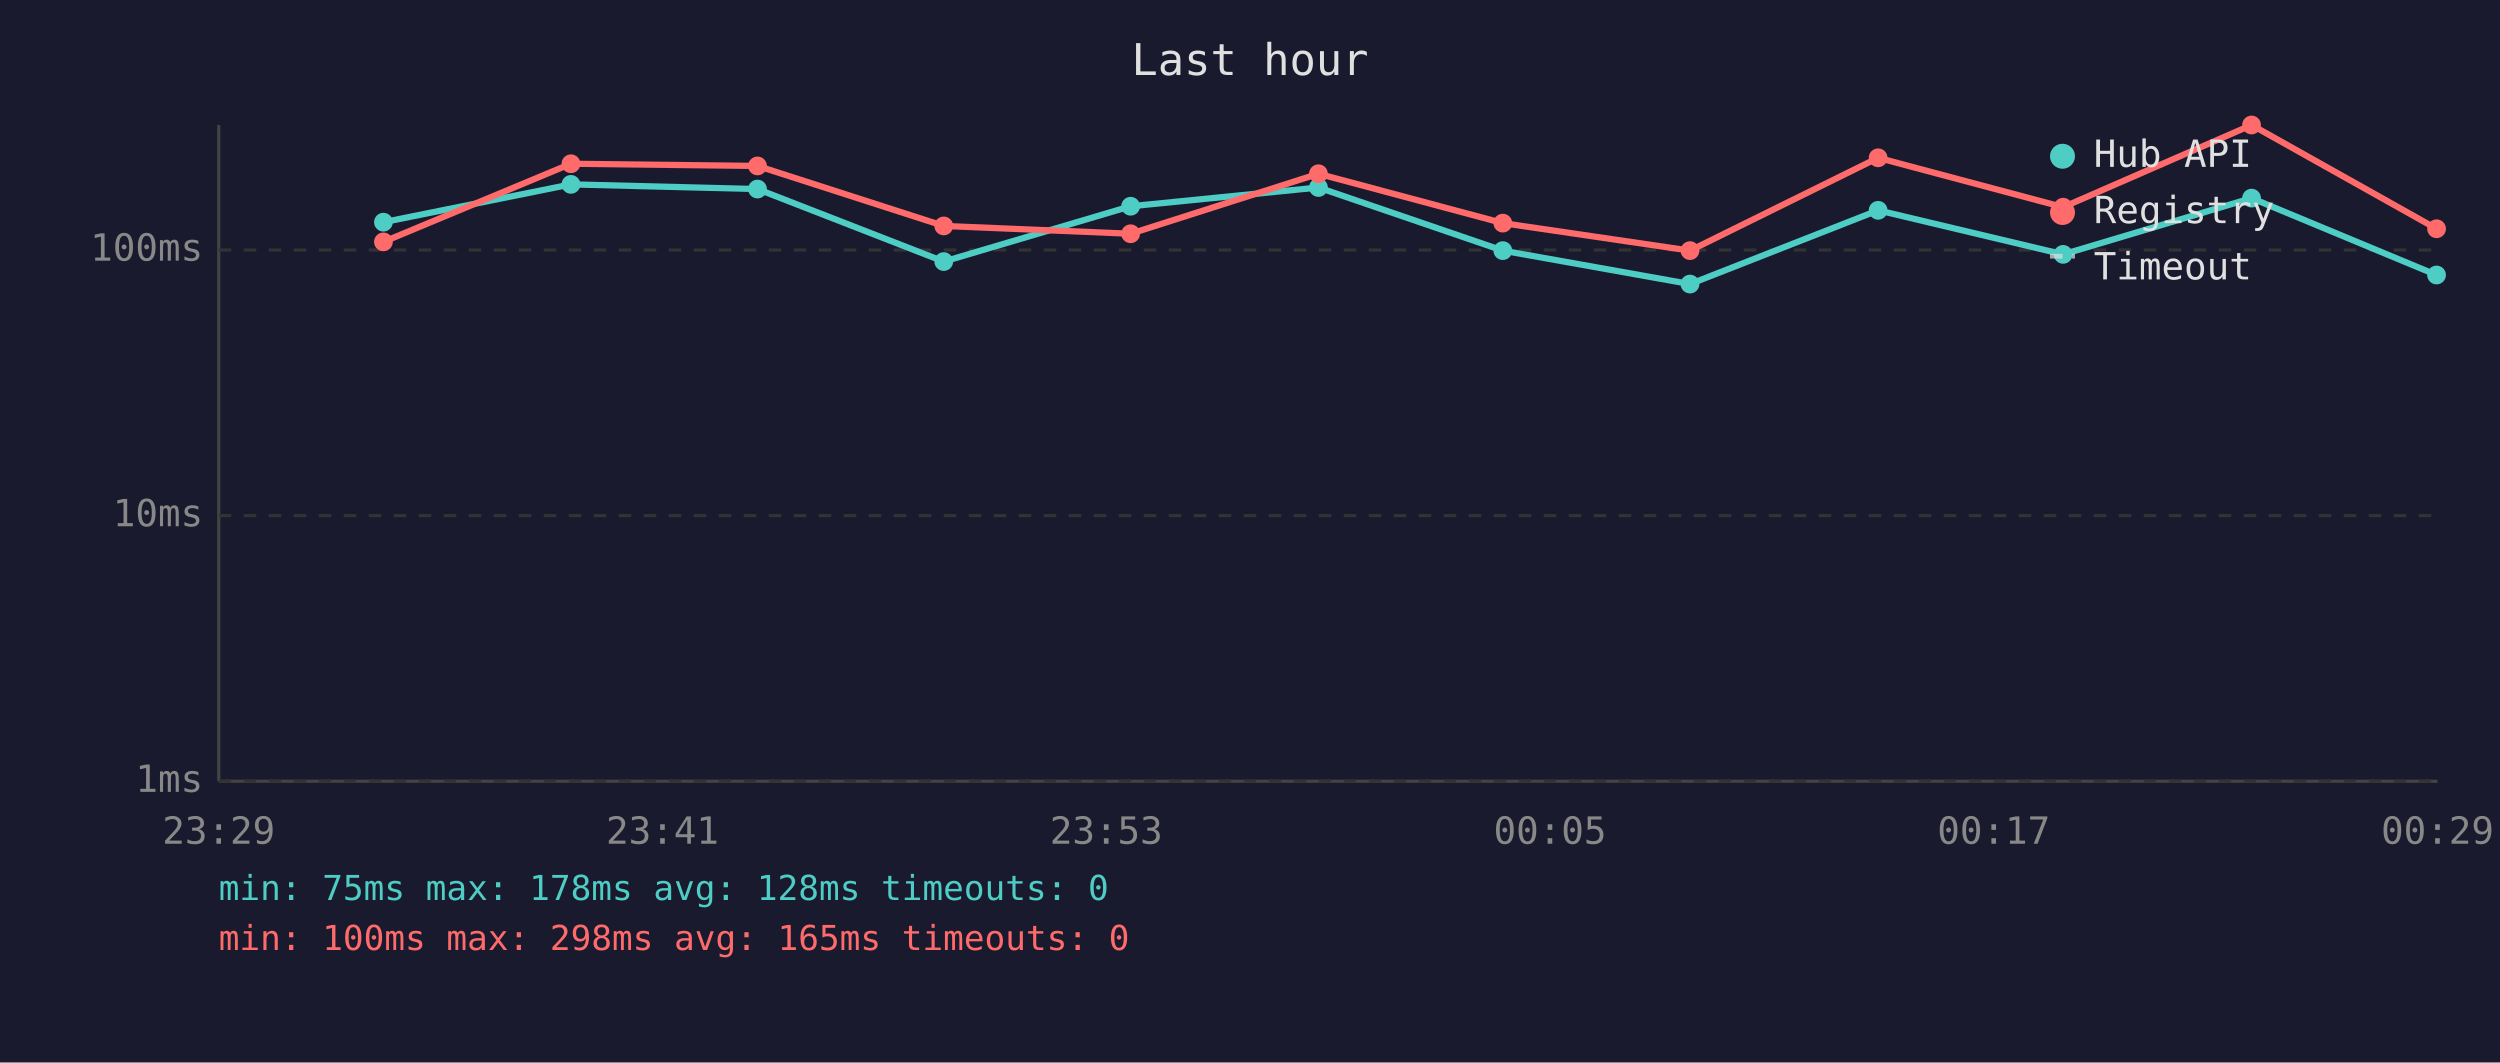
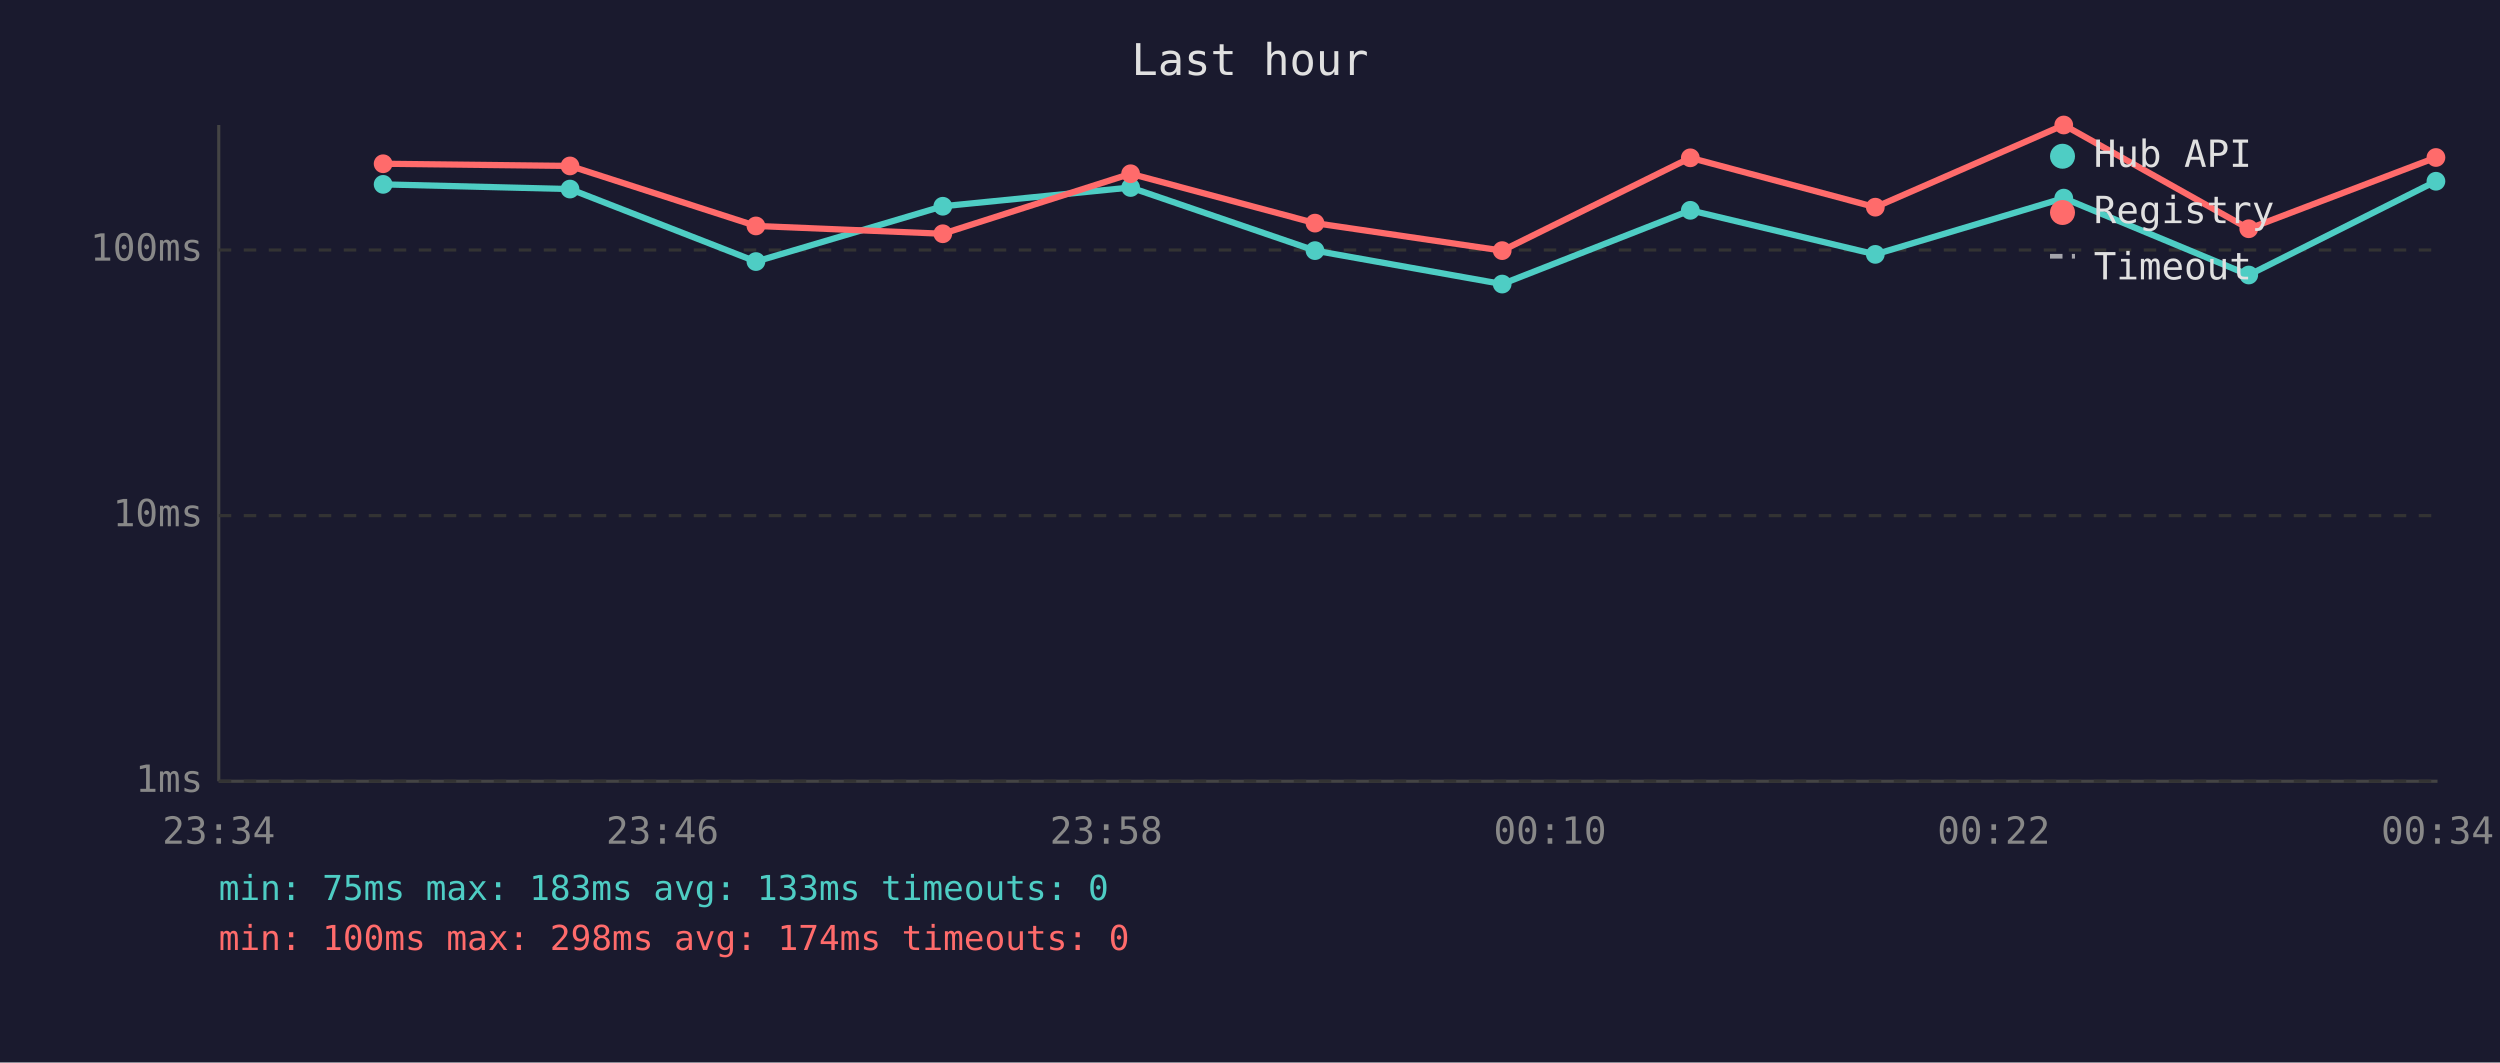
<svg xmlns="http://www.w3.org/2000/svg" viewBox="0 0 800 340" font-family="monospace" font-size="12">
  <rect width="800" height="340" fill="#1a1a2e" />
  <text x="400" y="24" fill="#e0e0e0" font-size="14" text-anchor="middle">Last hour</text>
  <line x1="70" y1="40" x2="70" y2="250" stroke="#444" stroke-width="1" />
  <line x1="70" y1="250" x2="780" y2="250" stroke="#444" stroke-width="1" />
  <line x1="70" y1="250" x2="780" y2="250" stroke="#333" stroke-width="1" stroke-dasharray="4" />
  <text x="65" y="250" fill="#888" text-anchor="end" dominant-baseline="middle">1ms</text>
  <line x1="70" y1="165" x2="780" y2="165" stroke="#333" stroke-width="1" stroke-dasharray="4" />
  <text x="65" y="165" fill="#888" text-anchor="end" dominant-baseline="middle">10ms</text>
  <line x1="70" y1="80" x2="780" y2="80" stroke="#333" stroke-width="1" stroke-dasharray="4" />
  <text x="65" y="80" fill="#888" text-anchor="end" dominant-baseline="middle">100ms</text>
-   <text x="70" y="270" fill="#888" text-anchor="middle">23:29</text>
-   <text x="212" y="270" fill="#888" text-anchor="middle">23:41</text>
-   <text x="354" y="270" fill="#888" text-anchor="middle">23:53</text>
-   <text x="496" y="270" fill="#888" text-anchor="middle">00:05</text>
-   <text x="638" y="270" fill="#888" text-anchor="middle">00:17</text>
-   <text x="780" y="270" fill="#888" text-anchor="middle">00:29</text>
-   <polyline points="122.7,71.1 182.7,59.0 242.4,60.5 302.0,83.7 361.8,66.0 421.9,60.0 480.9,80.2 540.8,90.9 601.0,67.3 660.2,81.4 720.5,63.4 779.7,88.0" fill="none" stroke="#4ecdc4" stroke-width="2" opacity="1" />
-   <circle cx="122.7" cy="71.1" r="3" fill="#4ecdc4" />
-   <circle cx="182.7" cy="59.0" r="3" fill="#4ecdc4" />
-   <circle cx="242.4" cy="60.5" r="3" fill="#4ecdc4" />
-   <circle cx="302.0" cy="83.7" r="3" fill="#4ecdc4" />
-   <circle cx="361.8" cy="66.0" r="3" fill="#4ecdc4" />
-   <circle cx="421.9" cy="60.0" r="3" fill="#4ecdc4" />
-   <circle cx="480.9" cy="80.2" r="3" fill="#4ecdc4" />
-   <circle cx="540.8" cy="90.9" r="3" fill="#4ecdc4" />
-   <circle cx="601.0" cy="67.3" r="3" fill="#4ecdc4" />
-   <circle cx="660.2" cy="81.4" r="3" fill="#4ecdc4" />
-   <circle cx="720.5" cy="63.4" r="3" fill="#4ecdc4" />
-   <circle cx="779.7" cy="88.0" r="3" fill="#4ecdc4" />
-   <polyline points="122.7,77.4 182.7,52.4 242.4,53.1 302.0,72.3 361.8,74.8 421.9,55.6 480.9,71.4 540.8,80.2 601.0,50.5 660.2,66.3 720.5,40.0 779.7,73.2" fill="none" stroke="#ff6b6b" stroke-width="2" opacity="1" />
-   <circle cx="122.7" cy="77.4" r="3" fill="#ff6b6b" />
-   <circle cx="182.7" cy="52.4" r="3" fill="#ff6b6b" />
-   <circle cx="242.4" cy="53.1" r="3" fill="#ff6b6b" />
-   <circle cx="302.0" cy="72.3" r="3" fill="#ff6b6b" />
-   <circle cx="361.8" cy="74.8" r="3" fill="#ff6b6b" />
-   <circle cx="421.9" cy="55.6" r="3" fill="#ff6b6b" />
-   <circle cx="480.9" cy="71.4" r="3" fill="#ff6b6b" />
-   <circle cx="540.8" cy="80.2" r="3" fill="#ff6b6b" />
-   <circle cx="601.0" cy="50.5" r="3" fill="#ff6b6b" />
-   <circle cx="660.2" cy="66.3" r="3" fill="#ff6b6b" />
-   <circle cx="720.5" cy="40.0" r="3" fill="#ff6b6b" />
-   <circle cx="779.7" cy="73.2" r="3" fill="#ff6b6b" />
+   <text x="70" y="270" fill="#888" text-anchor="middle">23:34</text>
+   <text x="212" y="270" fill="#888" text-anchor="middle">23:46</text>
+   <text x="354" y="270" fill="#888" text-anchor="middle">23:58</text>
+   <text x="496" y="270" fill="#888" text-anchor="middle">00:10</text>
+   <text x="638" y="270" fill="#888" text-anchor="middle">00:22</text>
+   <text x="780" y="270" fill="#888" text-anchor="middle">00:34</text>
+   <polyline points="122.6,59.0 182.4,60.5 241.9,83.7 301.7,66.0 361.8,60.0 420.8,80.2 480.7,90.9 540.9,67.3 600.1,81.4 660.4,63.4 719.6,88.0 779.5,58.0" fill="none" stroke="#4ecdc4" stroke-width="2" opacity="1" />
+   <circle cx="122.6" cy="59.0" r="3" fill="#4ecdc4" />
+   <circle cx="182.4" cy="60.5" r="3" fill="#4ecdc4" />
+   <circle cx="241.9" cy="83.7" r="3" fill="#4ecdc4" />
+   <circle cx="301.7" cy="66.0" r="3" fill="#4ecdc4" />
+   <circle cx="361.8" cy="60.0" r="3" fill="#4ecdc4" />
+   <circle cx="420.8" cy="80.2" r="3" fill="#4ecdc4" />
+   <circle cx="480.7" cy="90.9" r="3" fill="#4ecdc4" />
+   <circle cx="540.9" cy="67.3" r="3" fill="#4ecdc4" />
+   <circle cx="600.1" cy="81.4" r="3" fill="#4ecdc4" />
+   <circle cx="660.4" cy="63.4" r="3" fill="#4ecdc4" />
+   <circle cx="719.6" cy="88.0" r="3" fill="#4ecdc4" />
+   <circle cx="779.5" cy="58.0" r="3" fill="#4ecdc4" />
+   <polyline points="122.6,52.4 182.4,53.1 241.9,72.3 301.7,74.8 361.8,55.6 420.8,71.4 480.7,80.2 540.9,50.5 600.1,66.3 660.4,40.0 719.6,73.2 779.5,50.4" fill="none" stroke="#ff6b6b" stroke-width="2" opacity="1" />
+   <circle cx="122.6" cy="52.4" r="3" fill="#ff6b6b" />
+   <circle cx="182.4" cy="53.1" r="3" fill="#ff6b6b" />
+   <circle cx="241.9" cy="72.3" r="3" fill="#ff6b6b" />
+   <circle cx="301.7" cy="74.8" r="3" fill="#ff6b6b" />
+   <circle cx="361.8" cy="55.6" r="3" fill="#ff6b6b" />
+   <circle cx="420.8" cy="71.4" r="3" fill="#ff6b6b" />
+   <circle cx="480.7" cy="80.2" r="3" fill="#ff6b6b" />
+   <circle cx="540.9" cy="50.5" r="3" fill="#ff6b6b" />
+   <circle cx="600.1" cy="66.3" r="3" fill="#ff6b6b" />
+   <circle cx="660.4" cy="40.0" r="3" fill="#ff6b6b" />
+   <circle cx="719.6" cy="73.2" r="3" fill="#ff6b6b" />
+   <circle cx="779.5" cy="50.4" r="3" fill="#ff6b6b" />
  <circle cx="660" cy="50" r="4" fill="#4ecdc4" />
  <text x="670" y="50" fill="#e0e0e0" dominant-baseline="middle">Hub API</text>
  <circle cx="660" cy="68" r="4" fill="#ff6b6b" />
  <text x="670" y="68" fill="#e0e0e0" dominant-baseline="middle">Registry</text>
  <line x1="656" y1="82" x2="664" y2="82" stroke="#e0e0e0" stroke-width="1.5" stroke-dasharray="4,3" opacity="0.7" />
  <text x="670" y="86" fill="#e0e0e0" dominant-baseline="middle">Timeout</text>
-   <text x="70" y="288" fill="#4ecdc4" font-size="11">min: 75ms  max: 178ms  avg: 128ms  timeouts: 0</text>
-   <text x="70" y="304" fill="#ff6b6b" font-size="11">min: 100ms  max: 298ms  avg: 165ms  timeouts: 0</text>
+   <text x="70" y="288" fill="#4ecdc4" font-size="11">min: 75ms  max: 183ms  avg: 133ms  timeouts: 0</text>
+   <text x="70" y="304" fill="#ff6b6b" font-size="11">min: 100ms  max: 298ms  avg: 174ms  timeouts: 0</text>
</svg>
